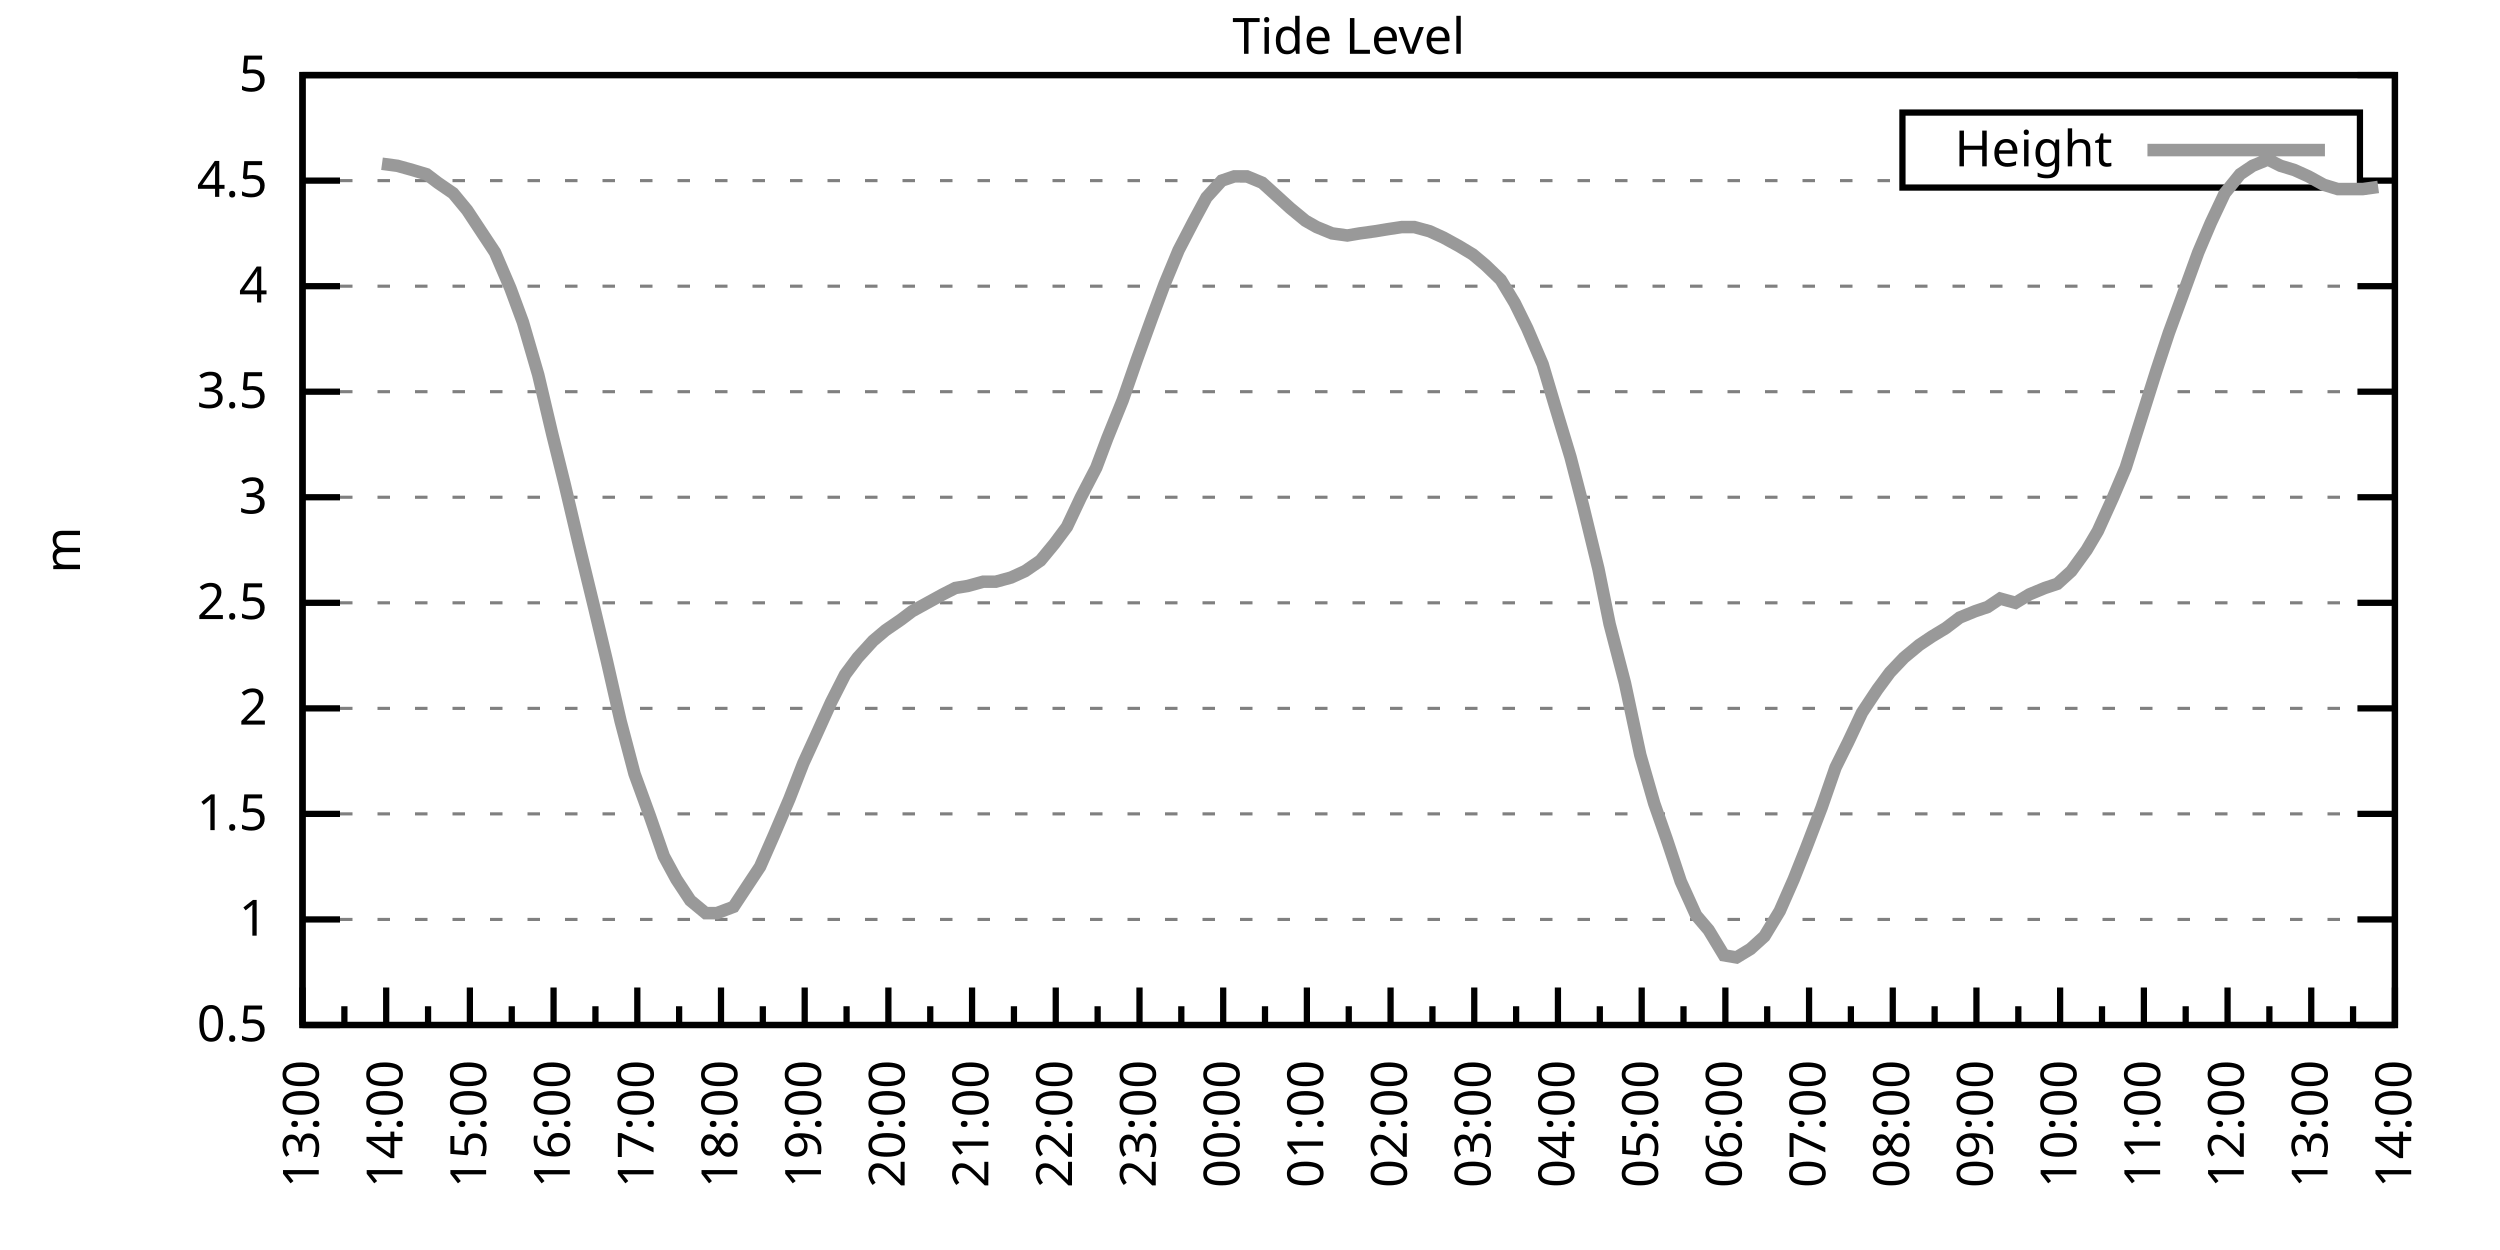
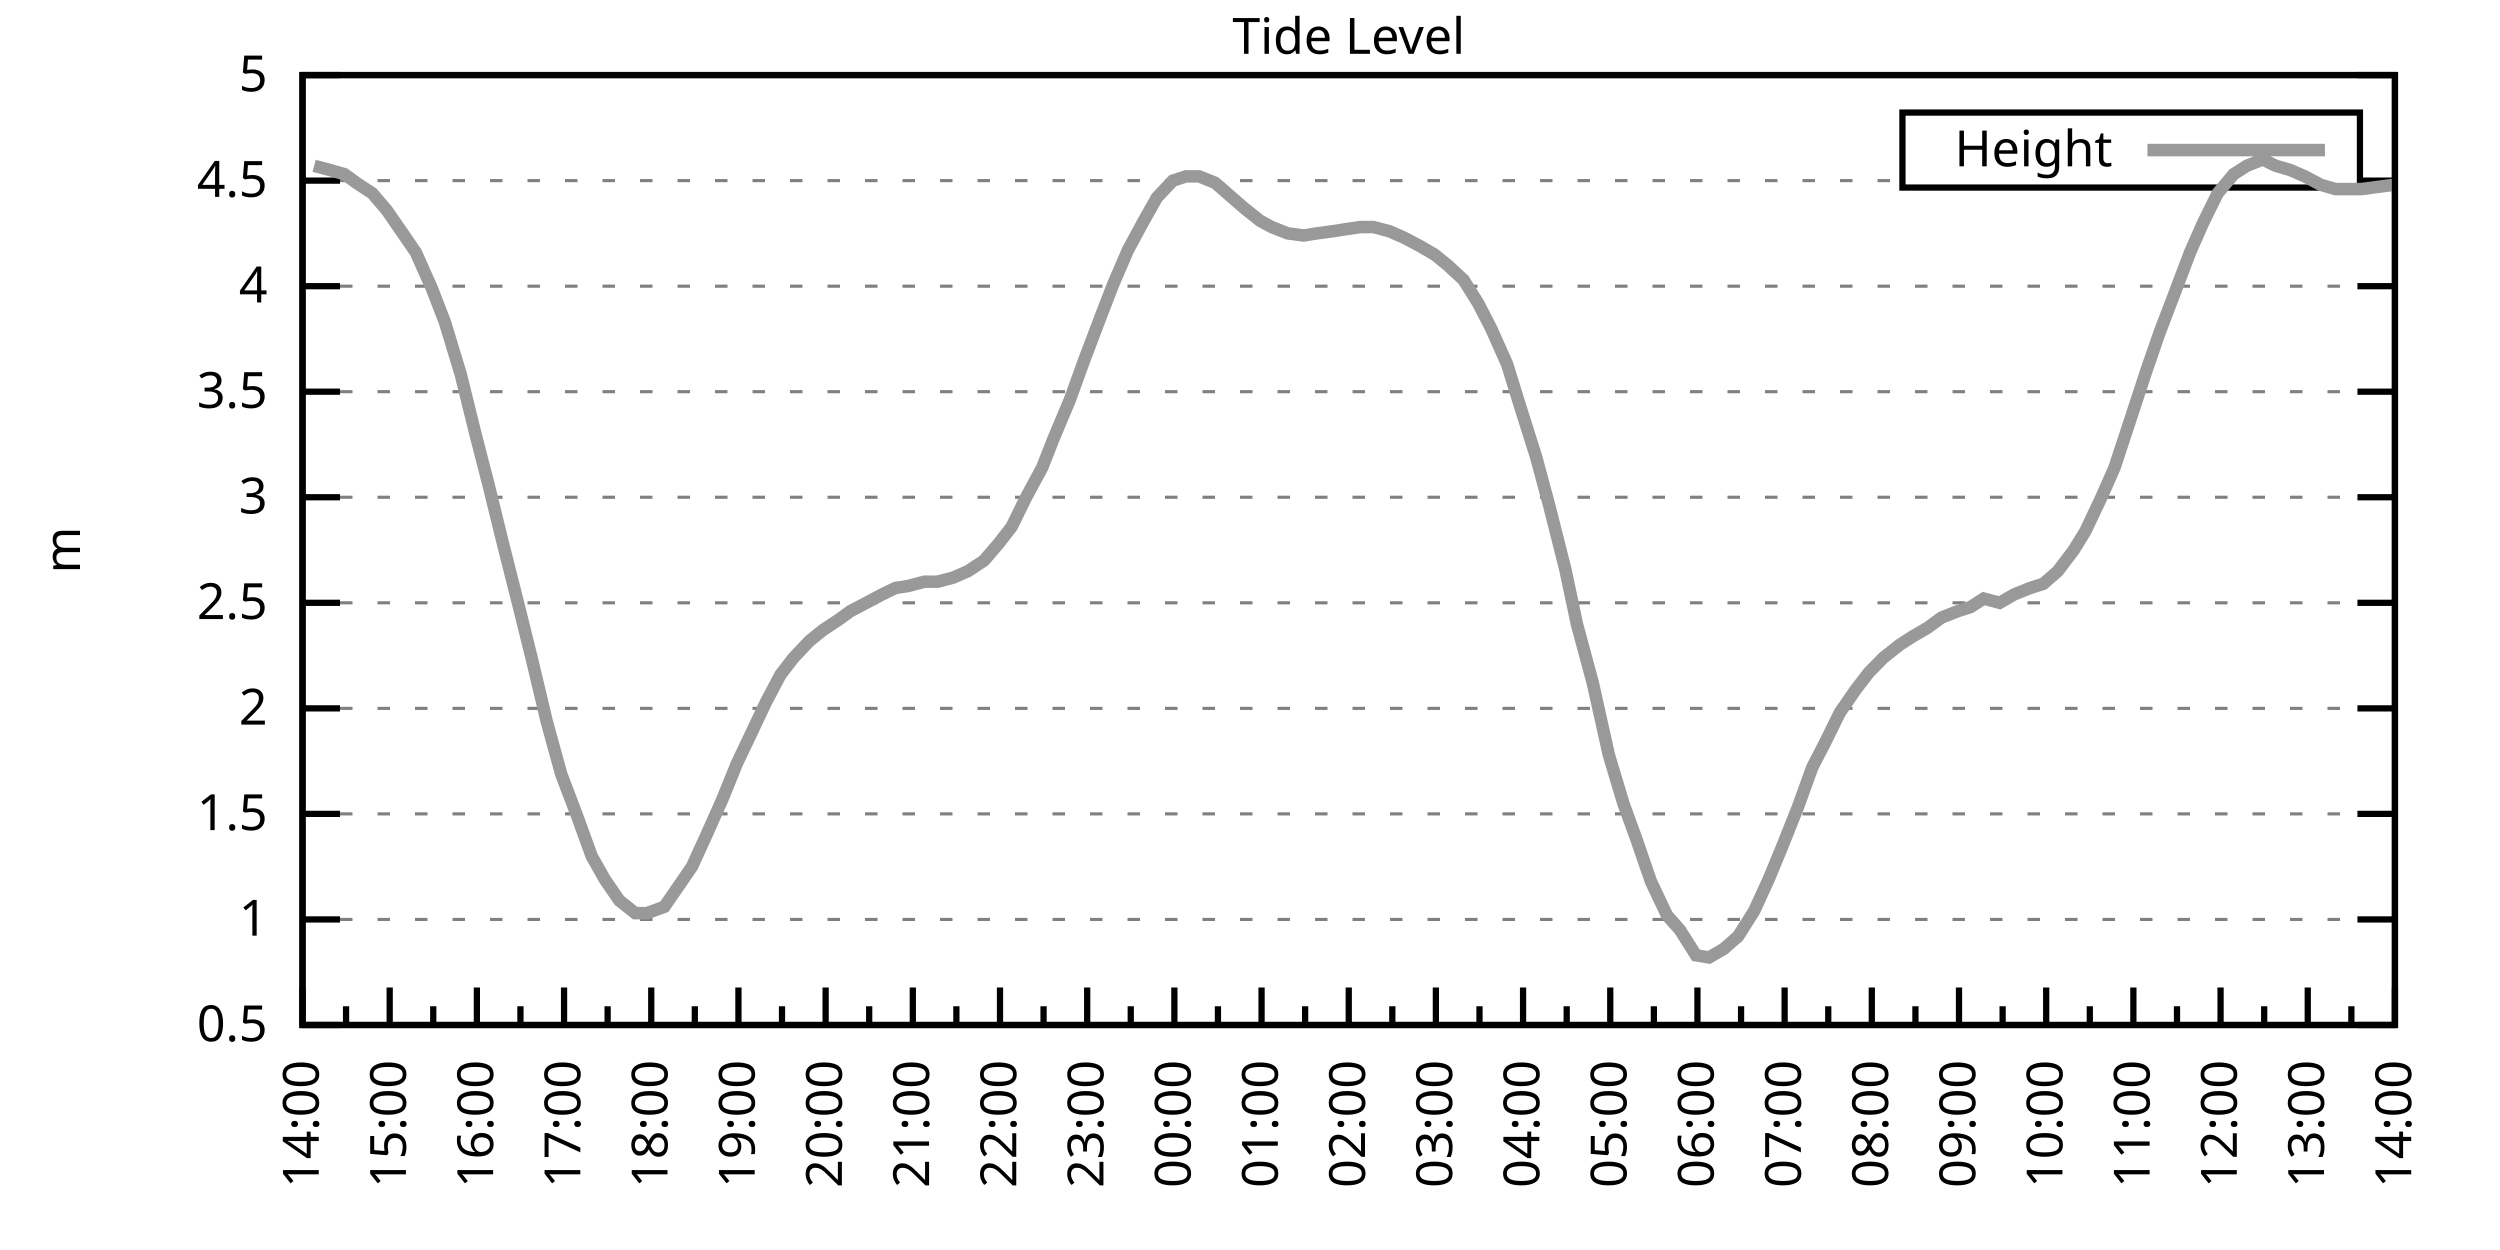
<svg xmlns="http://www.w3.org/2000/svg" xmlns:xlink="http://www.w3.org/1999/xlink" width="400" height="200" viewBox="0 0 400 200">
  <g id="gnuplot_canvas">
    <rect x="0" y="0" width="400" height="200" fill="none" />
    <defs>
      <circle id="gpDot" r="0.5" stroke-width="0.5" stroke="currentColor" />
      <path id="gpPt0" stroke-width="0.333" stroke="currentColor" d="M-1,0 h2 M0,-1 v2" />
      <path id="gpPt1" stroke-width="0.333" stroke="currentColor" d="M-1,-1 L1,1 M1,-1 L-1,1" />
      <path id="gpPt2" stroke-width="0.333" stroke="currentColor" d="M-1,0 L1,0 M0,-1 L0,1 M-1,-1 L1,1 M-1,1 L1,-1" />
      <rect id="gpPt3" stroke-width="0.333" stroke="currentColor" x="-1" y="-1" width="2" height="2" />
      <rect id="gpPt4" stroke-width="0.333" stroke="currentColor" fill="currentColor" x="-1" y="-1" width="2" height="2" />
      <circle id="gpPt5" stroke-width="0.333" stroke="currentColor" cx="0" cy="0" r="1" />
      <use xlink:href="#gpPt5" id="gpPt6" fill="currentColor" stroke="none" />
      <path id="gpPt7" stroke-width="0.333" stroke="currentColor" d="M0,-1.33 L-1.33,0.67 L1.33,0.67 z" />
      <use xlink:href="#gpPt7" id="gpPt8" fill="currentColor" stroke="none" />
      <use xlink:href="#gpPt7" id="gpPt9" stroke="currentColor" transform="rotate(180)" />
      <use xlink:href="#gpPt9" id="gpPt10" fill="currentColor" stroke="none" />
      <use xlink:href="#gpPt3" id="gpPt11" stroke="currentColor" transform="rotate(45)" />
      <use xlink:href="#gpPt11" id="gpPt12" fill="currentColor" stroke="none" />
      <path id="gpPt13" stroke-width="0.333" stroke="currentColor" d="M0,1.330 L1.265,0.411 L0.782,-1.067 L-0.782,-1.076 L-1.265,0.411 z" />
      <use xlink:href="#gpPt13" id="gpPt14" fill="currentColor" stroke="none" />
      <filter id="textbox" filterUnits="objectBoundingBox" x="0" y="0" height="1" width="1">
        <feFlood flood-color="white" flood-opacity="1" result="bgnd" />
        <feComposite in="SourceGraphic" in2="bgnd" operator="atop" />
      </filter>
      <filter id="greybox" filterUnits="objectBoundingBox" x="0" y="0" height="1" width="1">
        <feFlood flood-color="lightgrey" flood-opacity="1" result="grey" />
        <feComposite in="SourceGraphic" in2="grey" operator="atop" />
      </filter>
    </defs>
    <g fill="none" color="white" stroke="currentColor" stroke-width="1.00" stroke-linecap="butt" stroke-linejoin="miter">
</g>
    <g fill="none" color="black" stroke="currentColor" stroke-width="1.00" stroke-linecap="butt" stroke-linejoin="miter">
      <g stroke="none" shape-rendering="crispEdges">
        <polygon fill="rgb(255, 255, 255)" points="48.40,164.00 383.18,164.00 383.18,12.02 48.40,12.02 " />
      </g>
    </g>
    <g fill="none" color="black" stroke="currentColor" stroke-width="1.00" stroke-linecap="butt" stroke-linejoin="miter">
</g>
    <g fill="none" color="black" stroke="black" stroke-width="0.50" stroke-linecap="butt" stroke-linejoin="miter">
</g>
    <g fill="none" color="gray" stroke="currentColor" stroke-width="0.50" stroke-linecap="butt" stroke-linejoin="miter">
      <path stroke="gray" stroke-dasharray="2,4" class="gridline" d="M48.40,164.00 L383.19,164.00  " />
    </g>
    <g fill="none" color="gray" stroke="gray" stroke-width="1.00" stroke-linecap="butt" stroke-linejoin="miter">
</g>
    <g fill="none" color="black" stroke="currentColor" stroke-width="1.00" stroke-linecap="butt" stroke-linejoin="miter">
      <path stroke="black" d="M48.40,164.00 L54.40,164.00 M383.19,164.00 L377.19,164.00  " />
      <g transform="translate(42.80,166.60)" stroke="none" fill="black" font-family="Sans" font-size="8.00" text-anchor="end">
        <text>
          <tspan font-family="Sans"> 0.5</tspan>
        </text>
      </g>
    </g>
    <g fill="none" color="black" stroke="currentColor" stroke-width="1.00" stroke-linecap="butt" stroke-linejoin="miter">
</g>
    <g fill="none" color="black" stroke="black" stroke-width="0.50" stroke-linecap="butt" stroke-linejoin="miter">
</g>
    <g fill="none" color="gray" stroke="currentColor" stroke-width="0.50" stroke-linecap="butt" stroke-linejoin="miter">
      <path stroke="gray" stroke-dasharray="2,4" class="gridline" d="M48.40,147.11 L383.19,147.11  " />
    </g>
    <g fill="none" color="gray" stroke="gray" stroke-width="1.00" stroke-linecap="butt" stroke-linejoin="miter">
</g>
    <g fill="none" color="black" stroke="currentColor" stroke-width="1.00" stroke-linecap="butt" stroke-linejoin="miter">
      <path stroke="black" d="M48.40,147.11 L54.40,147.11 M383.19,147.11 L377.19,147.11  " />
      <g transform="translate(42.80,149.71)" stroke="none" fill="black" font-family="Sans" font-size="8.00" text-anchor="end">
        <text>
          <tspan font-family="Sans"> 1</tspan>
        </text>
      </g>
    </g>
    <g fill="none" color="black" stroke="currentColor" stroke-width="1.00" stroke-linecap="butt" stroke-linejoin="miter">
</g>
    <g fill="none" color="black" stroke="black" stroke-width="0.50" stroke-linecap="butt" stroke-linejoin="miter">
</g>
    <g fill="none" color="gray" stroke="currentColor" stroke-width="0.50" stroke-linecap="butt" stroke-linejoin="miter">
      <path stroke="gray" stroke-dasharray="2,4" class="gridline" d="M48.40,130.22 L383.19,130.22  " />
    </g>
    <g fill="none" color="gray" stroke="gray" stroke-width="1.00" stroke-linecap="butt" stroke-linejoin="miter">
</g>
    <g fill="none" color="black" stroke="currentColor" stroke-width="1.00" stroke-linecap="butt" stroke-linejoin="miter">
      <path stroke="black" d="M48.40,130.22 L54.40,130.22 M383.19,130.22 L377.19,130.22  " />
      <g transform="translate(42.80,132.82)" stroke="none" fill="black" font-family="Sans" font-size="8.00" text-anchor="end">
        <text>
          <tspan font-family="Sans"> 1.5</tspan>
        </text>
      </g>
    </g>
    <g fill="none" color="black" stroke="currentColor" stroke-width="1.00" stroke-linecap="butt" stroke-linejoin="miter">
</g>
    <g fill="none" color="black" stroke="black" stroke-width="0.50" stroke-linecap="butt" stroke-linejoin="miter">
</g>
    <g fill="none" color="gray" stroke="currentColor" stroke-width="0.50" stroke-linecap="butt" stroke-linejoin="miter">
      <path stroke="gray" stroke-dasharray="2,4" class="gridline" d="M48.40,113.34 L383.19,113.34  " />
    </g>
    <g fill="none" color="gray" stroke="gray" stroke-width="1.00" stroke-linecap="butt" stroke-linejoin="miter">
</g>
    <g fill="none" color="black" stroke="currentColor" stroke-width="1.00" stroke-linecap="butt" stroke-linejoin="miter">
      <path stroke="black" d="M48.40,113.34 L54.40,113.34 M383.19,113.34 L377.19,113.34  " />
      <g transform="translate(42.80,115.94)" stroke="none" fill="black" font-family="Sans" font-size="8.00" text-anchor="end">
        <text>
          <tspan font-family="Sans"> 2</tspan>
        </text>
      </g>
    </g>
    <g fill="none" color="black" stroke="currentColor" stroke-width="1.00" stroke-linecap="butt" stroke-linejoin="miter">
</g>
    <g fill="none" color="black" stroke="black" stroke-width="0.50" stroke-linecap="butt" stroke-linejoin="miter">
</g>
    <g fill="none" color="gray" stroke="currentColor" stroke-width="0.50" stroke-linecap="butt" stroke-linejoin="miter">
      <path stroke="gray" stroke-dasharray="2,4" class="gridline" d="M48.40,96.45 L383.19,96.45  " />
    </g>
    <g fill="none" color="gray" stroke="gray" stroke-width="1.00" stroke-linecap="butt" stroke-linejoin="miter">
</g>
    <g fill="none" color="black" stroke="currentColor" stroke-width="1.00" stroke-linecap="butt" stroke-linejoin="miter">
      <path stroke="black" d="M48.40,96.45 L54.40,96.45 M383.19,96.45 L377.19,96.45  " />
      <g transform="translate(42.80,99.05)" stroke="none" fill="black" font-family="Sans" font-size="8.00" text-anchor="end">
        <text>
          <tspan font-family="Sans"> 2.5</tspan>
        </text>
      </g>
    </g>
    <g fill="none" color="black" stroke="currentColor" stroke-width="1.00" stroke-linecap="butt" stroke-linejoin="miter">
</g>
    <g fill="none" color="black" stroke="black" stroke-width="0.50" stroke-linecap="butt" stroke-linejoin="miter">
</g>
    <g fill="none" color="gray" stroke="currentColor" stroke-width="0.50" stroke-linecap="butt" stroke-linejoin="miter">
      <path stroke="gray" stroke-dasharray="2,4" class="gridline" d="M48.40,79.56 L383.19,79.56  " />
    </g>
    <g fill="none" color="gray" stroke="gray" stroke-width="1.00" stroke-linecap="butt" stroke-linejoin="miter">
</g>
    <g fill="none" color="black" stroke="currentColor" stroke-width="1.00" stroke-linecap="butt" stroke-linejoin="miter">
      <path stroke="black" d="M48.40,79.56 L54.40,79.56 M383.19,79.56 L377.19,79.56  " />
      <g transform="translate(42.80,82.16)" stroke="none" fill="black" font-family="Sans" font-size="8.00" text-anchor="end">
        <text>
          <tspan font-family="Sans"> 3</tspan>
        </text>
      </g>
    </g>
    <g fill="none" color="black" stroke="currentColor" stroke-width="1.00" stroke-linecap="butt" stroke-linejoin="miter">
</g>
    <g fill="none" color="black" stroke="black" stroke-width="0.50" stroke-linecap="butt" stroke-linejoin="miter">
</g>
    <g fill="none" color="gray" stroke="currentColor" stroke-width="0.50" stroke-linecap="butt" stroke-linejoin="miter">
      <path stroke="gray" stroke-dasharray="2,4" class="gridline" d="M48.40,62.67 L383.19,62.67  " />
    </g>
    <g fill="none" color="gray" stroke="gray" stroke-width="1.00" stroke-linecap="butt" stroke-linejoin="miter">
</g>
    <g fill="none" color="black" stroke="currentColor" stroke-width="1.00" stroke-linecap="butt" stroke-linejoin="miter">
      <path stroke="black" d="M48.40,62.67 L54.40,62.67 M383.19,62.67 L377.19,62.67  " />
      <g transform="translate(42.80,65.27)" stroke="none" fill="black" font-family="Sans" font-size="8.00" text-anchor="end">
        <text>
          <tspan font-family="Sans"> 3.5</tspan>
        </text>
      </g>
    </g>
    <g fill="none" color="black" stroke="currentColor" stroke-width="1.00" stroke-linecap="butt" stroke-linejoin="miter">
</g>
    <g fill="none" color="black" stroke="black" stroke-width="0.50" stroke-linecap="butt" stroke-linejoin="miter">
</g>
    <g fill="none" color="gray" stroke="currentColor" stroke-width="0.50" stroke-linecap="butt" stroke-linejoin="miter">
      <path stroke="gray" stroke-dasharray="2,4" class="gridline" d="M48.40,45.79 L383.19,45.79  " />
    </g>
    <g fill="none" color="gray" stroke="gray" stroke-width="1.00" stroke-linecap="butt" stroke-linejoin="miter">
</g>
    <g fill="none" color="black" stroke="currentColor" stroke-width="1.00" stroke-linecap="butt" stroke-linejoin="miter">
      <path stroke="black" d="M48.40,45.79 L54.40,45.79 M383.19,45.79 L377.19,45.79  " />
      <g transform="translate(42.80,48.39)" stroke="none" fill="black" font-family="Sans" font-size="8.00" text-anchor="end">
        <text>
          <tspan font-family="Sans"> 4</tspan>
        </text>
      </g>
    </g>
    <g fill="none" color="black" stroke="currentColor" stroke-width="1.00" stroke-linecap="butt" stroke-linejoin="miter">
</g>
    <g fill="none" color="black" stroke="black" stroke-width="0.50" stroke-linecap="butt" stroke-linejoin="miter">
</g>
    <g fill="none" color="gray" stroke="currentColor" stroke-width="0.50" stroke-linecap="butt" stroke-linejoin="miter">
      <path stroke="gray" stroke-dasharray="2,4" class="gridline" d="M48.40,28.90 L304.39,28.90 M377.59,28.90 L383.19,28.90  " />
    </g>
    <g fill="none" color="gray" stroke="gray" stroke-width="1.00" stroke-linecap="butt" stroke-linejoin="miter">
</g>
    <g fill="none" color="black" stroke="currentColor" stroke-width="1.00" stroke-linecap="butt" stroke-linejoin="miter">
      <path stroke="black" d="M48.40,28.90 L54.40,28.90 M383.19,28.90 L377.19,28.90  " />
      <g transform="translate(42.80,31.50)" stroke="none" fill="black" font-family="Sans" font-size="8.00" text-anchor="end">
        <text>
          <tspan font-family="Sans"> 4.5</tspan>
        </text>
      </g>
    </g>
    <g fill="none" color="black" stroke="currentColor" stroke-width="1.00" stroke-linecap="butt" stroke-linejoin="miter">
</g>
    <g fill="none" color="black" stroke="black" stroke-width="0.50" stroke-linecap="butt" stroke-linejoin="miter">
</g>
    <g fill="none" color="gray" stroke="currentColor" stroke-width="0.50" stroke-linecap="butt" stroke-linejoin="miter">
      <path stroke="gray" stroke-dasharray="2,4" class="gridline" d="M48.40,12.01 L383.19,12.01  " />
    </g>
    <g fill="none" color="gray" stroke="gray" stroke-width="1.00" stroke-linecap="butt" stroke-linejoin="miter">
</g>
    <g fill="none" color="black" stroke="currentColor" stroke-width="1.00" stroke-linecap="butt" stroke-linejoin="miter">
      <path stroke="black" d="M48.40,12.01 L54.40,12.01 M383.19,12.01 L377.19,12.01  " />
      <g transform="translate(42.80,14.61)" stroke="none" fill="black" font-family="Sans" font-size="8.00" text-anchor="end">
        <text>
          <tspan font-family="Sans"> 5</tspan>
        </text>
      </g>
    </g>
    <g fill="none" color="black" stroke="currentColor" stroke-width="1.00" stroke-linecap="butt" stroke-linejoin="miter">
      <path stroke="black" d="M48.40,164.00 L48.40,158.00  " />
      <g transform="translate(51.00,169.60) rotate(270)" stroke="none" fill="black" font-family="Sans" font-size="8.00" text-anchor="end">
        <text>
+           <tspan font-family="Sans">14:00</tspan>
+         </text>
+       </g>
+     </g>
+     <g fill="none" color="black" stroke="currentColor" stroke-width="1.00" stroke-linecap="butt" stroke-linejoin="miter">
+       <path stroke="black" d="M55.37,164.00 L55.37,161.00 M62.35,164.00 L62.35,158.00  " />
+       <g transform="translate(64.95,169.60) rotate(270)" stroke="none" fill="black" font-family="Sans" font-size="8.00" text-anchor="end">
+         <text>
+           <tspan font-family="Sans">15:00</tspan>
+         </text>
+       </g>
+     </g>
+     <g fill="none" color="black" stroke="currentColor" stroke-width="1.00" stroke-linecap="butt" stroke-linejoin="miter">
+       <path stroke="black" d="M69.32,164.00 L69.32,161.00 M76.30,164.00 L76.30,158.00  " />
+       <g transform="translate(78.90,169.60) rotate(270)" stroke="none" fill="black" font-family="Sans" font-size="8.00" text-anchor="end">
+         <text>
+           <tspan font-family="Sans">16:00</tspan>
+         </text>
+       </g>
+     </g>
+     <g fill="none" color="black" stroke="currentColor" stroke-width="1.00" stroke-linecap="butt" stroke-linejoin="miter">
+       <path stroke="black" d="M83.27,164.00 L83.27,161.00 M90.25,164.00 L90.25,158.00  " />
+       <g transform="translate(92.85,169.60) rotate(270)" stroke="none" fill="black" font-family="Sans" font-size="8.00" text-anchor="end">
+         <text>
+           <tspan font-family="Sans">17:00</tspan>
+         </text>
+       </g>
+     </g>
+     <g fill="none" color="black" stroke="currentColor" stroke-width="1.00" stroke-linecap="butt" stroke-linejoin="miter">
+       <path stroke="black" d="M97.22,164.00 L97.22,161.00 M104.20,164.00 L104.20,158.00  " />
+       <g transform="translate(106.80,169.60) rotate(270)" stroke="none" fill="black" font-family="Sans" font-size="8.00" text-anchor="end">
+         <text>
+           <tspan font-family="Sans">18:00</tspan>
+         </text>
+       </g>
+     </g>
+     <g fill="none" color="black" stroke="currentColor" stroke-width="1.00" stroke-linecap="butt" stroke-linejoin="miter">
+       <path stroke="black" d="M111.17,164.00 L111.17,161.00 M118.15,164.00 L118.15,158.00  " />
+       <g transform="translate(120.75,169.60) rotate(270)" stroke="none" fill="black" font-family="Sans" font-size="8.00" text-anchor="end">
+         <text>
+           <tspan font-family="Sans">19:00</tspan>
+         </text>
+       </g>
+     </g>
+     <g fill="none" color="black" stroke="currentColor" stroke-width="1.00" stroke-linecap="butt" stroke-linejoin="miter">
+       <path stroke="black" d="M125.12,164.00 L125.12,161.00 M132.10,164.00 L132.10,158.00  " />
+       <g transform="translate(134.70,169.60) rotate(270)" stroke="none" fill="black" font-family="Sans" font-size="8.00" text-anchor="end">
+         <text>
+           <tspan font-family="Sans">20:00</tspan>
+         </text>
+       </g>
+     </g>
+     <g fill="none" color="black" stroke="currentColor" stroke-width="1.00" stroke-linecap="butt" stroke-linejoin="miter">
+       <path stroke="black" d="M139.07,164.00 L139.07,161.00 M146.05,164.00 L146.05,158.00  " />
+       <g transform="translate(148.65,169.60) rotate(270)" stroke="none" fill="black" font-family="Sans" font-size="8.00" text-anchor="end">
+         <text>
+           <tspan font-family="Sans">21:00</tspan>
+         </text>
+       </g>
+     </g>
+     <g fill="none" color="black" stroke="currentColor" stroke-width="1.00" stroke-linecap="butt" stroke-linejoin="miter">
+       <path stroke="black" d="M153.02,164.00 L153.02,161.00 M160.00,164.00 L160.00,158.00  " />
+       <g transform="translate(162.60,169.60) rotate(270)" stroke="none" fill="black" font-family="Sans" font-size="8.00" text-anchor="end">
+         <text>
+           <tspan font-family="Sans">22:00</tspan>
+         </text>
+       </g>
+     </g>
+     <g fill="none" color="black" stroke="currentColor" stroke-width="1.00" stroke-linecap="butt" stroke-linejoin="miter">
+       <path stroke="black" d="M166.97,164.00 L166.97,161.00 M173.95,164.00 L173.95,158.00  " />
+       <g transform="translate(176.55,169.60) rotate(270)" stroke="none" fill="black" font-family="Sans" font-size="8.00" text-anchor="end">
+         <text>
+           <tspan font-family="Sans">23:00</tspan>
+         </text>
+       </g>
+     </g>
+     <g fill="none" color="black" stroke="currentColor" stroke-width="1.00" stroke-linecap="butt" stroke-linejoin="miter">
+       <path stroke="black" d="M180.92,164.00 L180.92,161.00 M187.90,164.00 L187.90,158.00  " />
+       <g transform="translate(190.50,169.60) rotate(270)" stroke="none" fill="black" font-family="Sans" font-size="8.00" text-anchor="end">
+         <text>
+           <tspan font-family="Sans">00:00</tspan>
+         </text>
+       </g>
+     </g>
+     <g fill="none" color="black" stroke="currentColor" stroke-width="1.00" stroke-linecap="butt" stroke-linejoin="miter">
+       <path stroke="black" d="M194.87,164.00 L194.87,161.00 M201.85,164.00 L201.85,158.00  " />
+       <g transform="translate(204.45,169.60) rotate(270)" stroke="none" fill="black" font-family="Sans" font-size="8.00" text-anchor="end">
+         <text>
+           <tspan font-family="Sans">01:00</tspan>
+         </text>
+       </g>
+     </g>
+     <g fill="none" color="black" stroke="currentColor" stroke-width="1.00" stroke-linecap="butt" stroke-linejoin="miter">
+       <path stroke="black" d="M208.82,164.00 L208.82,161.00 M215.80,164.00 L215.80,158.00  " />
+       <g transform="translate(218.40,169.60) rotate(270)" stroke="none" fill="black" font-family="Sans" font-size="8.00" text-anchor="end">
+         <text>
+           <tspan font-family="Sans">02:00</tspan>
+         </text>
+       </g>
+     </g>
+     <g fill="none" color="black" stroke="currentColor" stroke-width="1.00" stroke-linecap="butt" stroke-linejoin="miter">
+       <path stroke="black" d="M222.77,164.00 L222.77,161.00 M229.74,164.00 L229.74,158.00  " />
+       <g transform="translate(232.34,169.60) rotate(270)" stroke="none" fill="black" font-family="Sans" font-size="8.00" text-anchor="end">
+         <text>
+           <tspan font-family="Sans">03:00</tspan>
+         </text>
+       </g>
+     </g>
+     <g fill="none" color="black" stroke="currentColor" stroke-width="1.00" stroke-linecap="butt" stroke-linejoin="miter">
+       <path stroke="black" d="M236.72,164.00 L236.72,161.00 M243.69,164.00 L243.69,158.00  " />
+       <g transform="translate(246.29,169.60) rotate(270)" stroke="none" fill="black" font-family="Sans" font-size="8.00" text-anchor="end">
+         <text>
+           <tspan font-family="Sans">04:00</tspan>
+         </text>
+       </g>
+     </g>
+     <g fill="none" color="black" stroke="currentColor" stroke-width="1.00" stroke-linecap="butt" stroke-linejoin="miter">
+       <path stroke="black" d="M250.67,164.00 L250.67,161.00 M257.64,164.00 L257.64,158.00  " />
+       <g transform="translate(260.24,169.60) rotate(270)" stroke="none" fill="black" font-family="Sans" font-size="8.00" text-anchor="end">
+         <text>
+           <tspan font-family="Sans">05:00</tspan>
+         </text>
+       </g>
+     </g>
+     <g fill="none" color="black" stroke="currentColor" stroke-width="1.00" stroke-linecap="butt" stroke-linejoin="miter">
+       <path stroke="black" d="M264.62,164.00 L264.62,161.00 M271.59,164.00 L271.59,158.00  " />
+       <g transform="translate(274.19,169.60) rotate(270)" stroke="none" fill="black" font-family="Sans" font-size="8.00" text-anchor="end">
+         <text>
+           <tspan font-family="Sans">06:00</tspan>
+         </text>
+       </g>
+     </g>
+     <g fill="none" color="black" stroke="currentColor" stroke-width="1.00" stroke-linecap="butt" stroke-linejoin="miter">
+       <path stroke="black" d="M278.57,164.00 L278.57,161.00 M285.54,164.00 L285.54,158.00  " />
+       <g transform="translate(288.14,169.60) rotate(270)" stroke="none" fill="black" font-family="Sans" font-size="8.00" text-anchor="end">
+         <text>
+           <tspan font-family="Sans">07:00</tspan>
+         </text>
+       </g>
+     </g>
+     <g fill="none" color="black" stroke="currentColor" stroke-width="1.00" stroke-linecap="butt" stroke-linejoin="miter">
+       <path stroke="black" d="M292.52,164.00 L292.52,161.00 M299.49,164.00 L299.49,158.00  " />
+       <g transform="translate(302.09,169.60) rotate(270)" stroke="none" fill="black" font-family="Sans" font-size="8.00" text-anchor="end">
+         <text>
+           <tspan font-family="Sans">08:00</tspan>
+         </text>
+       </g>
+     </g>
+     <g fill="none" color="black" stroke="currentColor" stroke-width="1.00" stroke-linecap="butt" stroke-linejoin="miter">
+       <path stroke="black" d="M306.47,164.00 L306.47,161.00 M313.44,164.00 L313.44,158.00  " />
+       <g transform="translate(316.04,169.60) rotate(270)" stroke="none" fill="black" font-family="Sans" font-size="8.00" text-anchor="end">
+         <text>
+           <tspan font-family="Sans">09:00</tspan>
+         </text>
+       </g>
+     </g>
+     <g fill="none" color="black" stroke="currentColor" stroke-width="1.00" stroke-linecap="butt" stroke-linejoin="miter">
+       <path stroke="black" d="M320.42,164.00 L320.42,161.00 M327.39,164.00 L327.39,158.00  " />
+       <g transform="translate(329.99,169.60) rotate(270)" stroke="none" fill="black" font-family="Sans" font-size="8.00" text-anchor="end">
+         <text>
+           <tspan font-family="Sans">10:00</tspan>
+         </text>
+       </g>
+     </g>
+     <g fill="none" color="black" stroke="currentColor" stroke-width="1.00" stroke-linecap="butt" stroke-linejoin="miter">
+       <path stroke="black" d="M334.37,164.00 L334.37,161.00 M341.34,164.00 L341.34,158.00  " />
+       <g transform="translate(343.94,169.60) rotate(270)" stroke="none" fill="black" font-family="Sans" font-size="8.00" text-anchor="end">
+         <text>
+           <tspan font-family="Sans">11:00</tspan>
+         </text>
+       </g>
+     </g>
+     <g fill="none" color="black" stroke="currentColor" stroke-width="1.00" stroke-linecap="butt" stroke-linejoin="miter">
+       <path stroke="black" d="M348.32,164.00 L348.32,161.00 M355.29,164.00 L355.29,158.00  " />
+       <g transform="translate(357.89,169.60) rotate(270)" stroke="none" fill="black" font-family="Sans" font-size="8.00" text-anchor="end">
+         <text>
+           <tspan font-family="Sans">12:00</tspan>
+         </text>
+       </g>
+     </g>
+     <g fill="none" color="black" stroke="currentColor" stroke-width="1.00" stroke-linecap="butt" stroke-linejoin="miter">
+       <path stroke="black" d="M362.27,164.00 L362.27,161.00 M369.24,164.00 L369.24,158.00  " />
+       <g transform="translate(371.84,169.60) rotate(270)" stroke="none" fill="black" font-family="Sans" font-size="8.00" text-anchor="end">
+         <text>
          <tspan font-family="Sans">13:00</tspan>
        </text>
      </g>
    </g>
    <g fill="none" color="black" stroke="currentColor" stroke-width="1.00" stroke-linecap="butt" stroke-linejoin="miter">
-       <path stroke="black" d="M55.10,164.00 L55.10,161.00 M61.79,164.00 L61.79,158.00  " />
-       <g transform="translate(64.39,169.60) rotate(270)" stroke="none" fill="black" font-family="Sans" font-size="8.00" text-anchor="end">
-         <text>
-           <tspan font-family="Sans">14:00</tspan>
-         </text>
-       </g>
-     </g>
-     <g fill="none" color="black" stroke="currentColor" stroke-width="1.00" stroke-linecap="butt" stroke-linejoin="miter">
-       <path stroke="black" d="M68.49,164.00 L68.49,161.00 M75.18,164.00 L75.18,158.00  " />
-       <g transform="translate(77.78,169.60) rotate(270)" stroke="none" fill="black" font-family="Sans" font-size="8.00" text-anchor="end">
-         <text>
-           <tspan font-family="Sans">15:00</tspan>
-         </text>
-       </g>
-     </g>
-     <g fill="none" color="black" stroke="currentColor" stroke-width="1.00" stroke-linecap="butt" stroke-linejoin="miter">
-       <path stroke="black" d="M81.88,164.00 L81.88,161.00 M88.57,164.00 L88.57,158.00  " />
-       <g transform="translate(91.17,169.60) rotate(270)" stroke="none" fill="black" font-family="Sans" font-size="8.00" text-anchor="end">
-         <text>
-           <tspan font-family="Sans">16:00</tspan>
-         </text>
-       </g>
-     </g>
-     <g fill="none" color="black" stroke="currentColor" stroke-width="1.00" stroke-linecap="butt" stroke-linejoin="miter">
-       <path stroke="black" d="M95.27,164.00 L95.27,161.00 M101.97,164.00 L101.97,158.00  " />
-       <g transform="translate(104.57,169.60) rotate(270)" stroke="none" fill="black" font-family="Sans" font-size="8.00" text-anchor="end">
-         <text>
-           <tspan font-family="Sans">17:00</tspan>
-         </text>
-       </g>
-     </g>
-     <g fill="none" color="black" stroke="currentColor" stroke-width="1.00" stroke-linecap="butt" stroke-linejoin="miter">
-       <path stroke="black" d="M108.66,164.00 L108.66,161.00 M115.36,164.00 L115.36,158.00  " />
-       <g transform="translate(117.96,169.60) rotate(270)" stroke="none" fill="black" font-family="Sans" font-size="8.00" text-anchor="end">
-         <text>
-           <tspan font-family="Sans">18:00</tspan>
-         </text>
-       </g>
-     </g>
-     <g fill="none" color="black" stroke="currentColor" stroke-width="1.00" stroke-linecap="butt" stroke-linejoin="miter">
-       <path stroke="black" d="M122.05,164.00 L122.05,161.00 M128.75,164.00 L128.75,158.00  " />
-       <g transform="translate(131.35,169.60) rotate(270)" stroke="none" fill="black" font-family="Sans" font-size="8.00" text-anchor="end">
-         <text>
-           <tspan font-family="Sans">19:00</tspan>
-         </text>
-       </g>
-     </g>
-     <g fill="none" color="black" stroke="currentColor" stroke-width="1.00" stroke-linecap="butt" stroke-linejoin="miter">
-       <path stroke="black" d="M135.45,164.00 L135.45,161.00 M142.14,164.00 L142.14,158.00  " />
-       <g transform="translate(144.74,169.60) rotate(270)" stroke="none" fill="black" font-family="Sans" font-size="8.00" text-anchor="end">
-         <text>
-           <tspan font-family="Sans">20:00</tspan>
-         </text>
-       </g>
-     </g>
-     <g fill="none" color="black" stroke="currentColor" stroke-width="1.00" stroke-linecap="butt" stroke-linejoin="miter">
-       <path stroke="black" d="M148.84,164.00 L148.84,161.00 M155.53,164.00 L155.53,158.00  " />
-       <g transform="translate(158.13,169.60) rotate(270)" stroke="none" fill="black" font-family="Sans" font-size="8.00" text-anchor="end">
-         <text>
-           <tspan font-family="Sans">21:00</tspan>
-         </text>
-       </g>
-     </g>
-     <g fill="none" color="black" stroke="currentColor" stroke-width="1.00" stroke-linecap="butt" stroke-linejoin="miter">
-       <path stroke="black" d="M162.23,164.00 L162.23,161.00 M168.92,164.00 L168.92,158.00  " />
-       <g transform="translate(171.52,169.60) rotate(270)" stroke="none" fill="black" font-family="Sans" font-size="8.00" text-anchor="end">
-         <text>
-           <tspan font-family="Sans">22:00</tspan>
-         </text>
-       </g>
-     </g>
-     <g fill="none" color="black" stroke="currentColor" stroke-width="1.00" stroke-linecap="butt" stroke-linejoin="miter">
-       <path stroke="black" d="M175.62,164.00 L175.62,161.00 M182.32,164.00 L182.32,158.00  " />
-       <g transform="translate(184.92,169.60) rotate(270)" stroke="none" fill="black" font-family="Sans" font-size="8.00" text-anchor="end">
-         <text>
-           <tspan font-family="Sans">23:00</tspan>
-         </text>
-       </g>
-     </g>
-     <g fill="none" color="black" stroke="currentColor" stroke-width="1.00" stroke-linecap="butt" stroke-linejoin="miter">
-       <path stroke="black" d="M189.01,164.00 L189.01,161.00 M195.71,164.00 L195.71,158.00  " />
-       <g transform="translate(198.31,169.60) rotate(270)" stroke="none" fill="black" font-family="Sans" font-size="8.00" text-anchor="end">
-         <text>
-           <tspan font-family="Sans">00:00</tspan>
-         </text>
-       </g>
-     </g>
-     <g fill="none" color="black" stroke="currentColor" stroke-width="1.00" stroke-linecap="butt" stroke-linejoin="miter">
-       <path stroke="black" d="M202.40,164.00 L202.40,161.00 M209.10,164.00 L209.10,158.00  " />
-       <g transform="translate(211.70,169.60) rotate(270)" stroke="none" fill="black" font-family="Sans" font-size="8.00" text-anchor="end">
-         <text>
-           <tspan font-family="Sans">01:00</tspan>
-         </text>
-       </g>
-     </g>
-     <g fill="none" color="black" stroke="currentColor" stroke-width="1.00" stroke-linecap="butt" stroke-linejoin="miter">
-       <path stroke="black" d="M215.80,164.00 L215.80,161.00 M222.49,164.00 L222.49,158.00  " />
-       <g transform="translate(225.09,169.60) rotate(270)" stroke="none" fill="black" font-family="Sans" font-size="8.00" text-anchor="end">
-         <text>
-           <tspan font-family="Sans">02:00</tspan>
-         </text>
-       </g>
-     </g>
-     <g fill="none" color="black" stroke="currentColor" stroke-width="1.00" stroke-linecap="butt" stroke-linejoin="miter">
-       <path stroke="black" d="M229.19,164.00 L229.19,161.00 M235.88,164.00 L235.88,158.00  " />
-       <g transform="translate(238.48,169.60) rotate(270)" stroke="none" fill="black" font-family="Sans" font-size="8.00" text-anchor="end">
-         <text>
-           <tspan font-family="Sans">03:00</tspan>
-         </text>
-       </g>
-     </g>
-     <g fill="none" color="black" stroke="currentColor" stroke-width="1.00" stroke-linecap="butt" stroke-linejoin="miter">
-       <path stroke="black" d="M242.58,164.00 L242.58,161.00 M249.27,164.00 L249.27,158.00  " />
-       <g transform="translate(251.87,169.60) rotate(270)" stroke="none" fill="black" font-family="Sans" font-size="8.00" text-anchor="end">
-         <text>
-           <tspan font-family="Sans">04:00</tspan>
-         </text>
-       </g>
-     </g>
-     <g fill="none" color="black" stroke="currentColor" stroke-width="1.00" stroke-linecap="butt" stroke-linejoin="miter">
-       <path stroke="black" d="M255.97,164.00 L255.97,161.00 M262.67,164.00 L262.67,158.00  " />
-       <g transform="translate(265.27,169.60) rotate(270)" stroke="none" fill="black" font-family="Sans" font-size="8.00" text-anchor="end">
-         <text>
-           <tspan font-family="Sans">05:00</tspan>
-         </text>
-       </g>
-     </g>
-     <g fill="none" color="black" stroke="currentColor" stroke-width="1.00" stroke-linecap="butt" stroke-linejoin="miter">
-       <path stroke="black" d="M269.36,164.00 L269.36,161.00 M276.06,164.00 L276.06,158.00  " />
-       <g transform="translate(278.66,169.60) rotate(270)" stroke="none" fill="black" font-family="Sans" font-size="8.00" text-anchor="end">
-         <text>
-           <tspan font-family="Sans">06:00</tspan>
-         </text>
-       </g>
-     </g>
-     <g fill="none" color="black" stroke="currentColor" stroke-width="1.00" stroke-linecap="butt" stroke-linejoin="miter">
-       <path stroke="black" d="M282.75,164.00 L282.75,161.00 M289.45,164.00 L289.45,158.00  " />
-       <g transform="translate(292.05,169.60) rotate(270)" stroke="none" fill="black" font-family="Sans" font-size="8.00" text-anchor="end">
-         <text>
-           <tspan font-family="Sans">07:00</tspan>
-         </text>
-       </g>
-     </g>
-     <g fill="none" color="black" stroke="currentColor" stroke-width="1.00" stroke-linecap="butt" stroke-linejoin="miter">
-       <path stroke="black" d="M296.14,164.00 L296.14,161.00 M302.84,164.00 L302.84,158.00  " />
-       <g transform="translate(305.44,169.60) rotate(270)" stroke="none" fill="black" font-family="Sans" font-size="8.00" text-anchor="end">
-         <text>
-           <tspan font-family="Sans">08:00</tspan>
-         </text>
-       </g>
-     </g>
-     <g fill="none" color="black" stroke="currentColor" stroke-width="1.00" stroke-linecap="butt" stroke-linejoin="miter">
-       <path stroke="black" d="M309.54,164.00 L309.54,161.00 M316.23,164.00 L316.23,158.00  " />
-       <g transform="translate(318.83,169.60) rotate(270)" stroke="none" fill="black" font-family="Sans" font-size="8.00" text-anchor="end">
-         <text>
-           <tspan font-family="Sans">09:00</tspan>
-         </text>
-       </g>
-     </g>
-     <g fill="none" color="black" stroke="currentColor" stroke-width="1.00" stroke-linecap="butt" stroke-linejoin="miter">
-       <path stroke="black" d="M322.93,164.00 L322.93,161.00 M329.62,164.00 L329.62,158.00  " />
-       <g transform="translate(332.22,169.60) rotate(270)" stroke="none" fill="black" font-family="Sans" font-size="8.00" text-anchor="end">
-         <text>
-           <tspan font-family="Sans">10:00</tspan>
-         </text>
-       </g>
-     </g>
-     <g fill="none" color="black" stroke="currentColor" stroke-width="1.00" stroke-linecap="butt" stroke-linejoin="miter">
-       <path stroke="black" d="M336.32,164.00 L336.32,161.00 M343.02,164.00 L343.02,158.00  " />
-       <g transform="translate(345.62,169.60) rotate(270)" stroke="none" fill="black" font-family="Sans" font-size="8.00" text-anchor="end">
-         <text>
-           <tspan font-family="Sans">11:00</tspan>
-         </text>
-       </g>
-     </g>
-     <g fill="none" color="black" stroke="currentColor" stroke-width="1.00" stroke-linecap="butt" stroke-linejoin="miter">
-       <path stroke="black" d="M349.71,164.00 L349.71,161.00 M356.41,164.00 L356.41,158.00  " />
-       <g transform="translate(359.01,169.60) rotate(270)" stroke="none" fill="black" font-family="Sans" font-size="8.00" text-anchor="end">
-         <text>
-           <tspan font-family="Sans">12:00</tspan>
-         </text>
-       </g>
-     </g>
-     <g fill="none" color="black" stroke="currentColor" stroke-width="1.00" stroke-linecap="butt" stroke-linejoin="miter">
-       <path stroke="black" d="M363.10,164.00 L363.10,161.00 M369.80,164.00 L369.80,158.00  " />
-       <g transform="translate(372.40,169.60) rotate(270)" stroke="none" fill="black" font-family="Sans" font-size="8.00" text-anchor="end">
-         <text>
-           <tspan font-family="Sans">13:00</tspan>
-         </text>
-       </g>
-     </g>
-     <g fill="none" color="black" stroke="currentColor" stroke-width="1.00" stroke-linecap="butt" stroke-linejoin="miter">
-       <path stroke="black" d="M376.49,164.00 L376.49,161.00 M383.19,164.00 L383.19,158.00  " />
+       <path stroke="black" d="M376.22,164.00 L376.22,161.00 M383.19,164.00 L383.19,158.00  " />
      <g transform="translate(385.79,169.60) rotate(270)" stroke="none" fill="black" font-family="Sans" font-size="8.00" text-anchor="end">
        <text>
          <tspan font-family="Sans">14:00</tspan>
        </text>
      </g>
    </g>
    <g fill="none" color="black" stroke="currentColor" stroke-width="1.00" stroke-linecap="butt" stroke-linejoin="miter">
</g>
    <g fill="none" color="black" stroke="currentColor" stroke-width="1.00" stroke-linecap="butt" stroke-linejoin="miter">
      <path stroke="black" d="M48.40,12.01 L48.40,164.00 L383.19,164.00 L383.19,12.01 L48.40,12.01 Z  " />
    </g>
    <g fill="none" color="black" stroke="currentColor" stroke-width="1.00" stroke-linecap="butt" stroke-linejoin="miter">
      <g transform="translate(12.80,88.01) rotate(270)" stroke="none" fill="black" font-family="Sans" font-size="8.00" text-anchor="middle">
        <text>
          <tspan font-family="Sans">m</tspan>
        </text>
      </g>
    </g>
    <g fill="none" color="black" stroke="currentColor" stroke-width="1.00" stroke-linecap="butt" stroke-linejoin="miter">
</g>
    <g fill="none" color="black" stroke="currentColor" stroke-width="1.00" stroke-linecap="butt" stroke-linejoin="miter">
      <path stroke="black" d="M304.39,30.01 L304.39,18.01 L377.59,18.01 L377.59,30.01 L304.39,30.01 Z  " />
    </g>
    <g id="Tide_level_plot_1">
      <g fill="none" color="white" stroke="black" stroke-width="2.00" stroke-linecap="butt" stroke-linejoin="miter">
</g>
      <g fill="none" color="black" stroke="currentColor" stroke-width="2.00" stroke-linecap="butt" stroke-linejoin="miter">
        <g transform="translate(337.99,26.61)" stroke="none" fill="black" font-family="Sans" font-size="8.00" text-anchor="end">
          <text>
            <tspan font-family="Sans">Height</tspan>
          </text>
        </g>
      </g>
      <g fill="none" color="black" stroke="currentColor" stroke-width="2.00" stroke-linecap="butt" stroke-linejoin="miter">
-         <path stroke="rgb(153, 153, 153)" d="M343.59,24.01 L371.99,24.01 M61.12,26.20 L63.58,26.53 L66.03,27.21 L68.26,27.88 L70.05,29.24 L72.50,30.92   L74.74,33.63 L77.19,37.34 L79.20,40.38 L81.66,46.12 L83.66,51.53 L86.12,59.97 L88.35,69.43 L90.36,77.53   L92.59,86.99 L95.05,97.12 L97.06,105.57 L99.29,115.36 L101.52,123.81 L103.98,130.56 L106.21,136.98 L108.22,140.69   L110.45,144.07 L112.90,146.10 L114.69,146.10 L117.37,145.09 L119.60,141.71 L121.61,138.67 L123.84,133.60 L126.29,127.86   L128.53,122.12 L130.54,117.73 L132.99,112.32 L135.22,107.93 L137.23,105.23 L139.69,102.53 L141.69,100.84 L144.15,99.15   L145.94,97.80 L148.39,96.45 L150.85,95.10 L152.85,94.08 L154.86,93.75 L157.32,93.07 L159.33,93.07 L161.78,92.40   L164.01,91.38 L166.47,89.69 L168.70,86.99 L170.71,84.29 L172.94,79.56 L175.40,74.83 L177.18,70.10 L179.64,64.02   L181.87,57.61 L184.32,50.85 L186.33,45.45 L188.57,40.04 L191.02,35.32 L193.03,31.60 L195.48,28.90 L197.49,28.22   L199.50,28.22 L201.96,29.24 L204.19,31.26 L206.42,33.29 L208.88,35.32 L210.66,36.33 L213.12,37.34 L215.57,37.68   L217.58,37.34 L220.04,37.00 L222.04,36.67 L224.28,36.33 L226.29,36.33 L228.74,37.00 L230.97,38.02 L233.43,39.37   L235.66,40.72 L237.67,42.41 L240.12,44.77 L242.36,48.49 L244.36,52.54 L246.82,58.28 L248.83,65.04 L251.28,73.14   L253.29,80.91 L255.75,91.04 L257.53,99.83 L259.99,109.28 L262.44,120.77 L264.67,128.54 L266.68,134.28 L268.92,141.03   L271.37,146.44 L273.38,148.80 L275.83,152.85 L277.84,153.19 L280.07,151.84 L282.31,149.81 L284.76,145.76 L286.99,140.69   L289.00,135.63 L291.46,129.21 L293.69,122.79 L295.70,118.74 L297.93,114.01 L300.39,110.30 L302.39,107.59 L304.63,105.23   L307.08,103.20 L309.09,101.85 L311.32,100.50 L313.55,98.81 L316.01,97.80 L318.02,97.12 L320.03,95.77 L322.48,96.45   L324.71,95.10 L327.17,94.08 L329.18,93.41 L331.41,91.38 L333.86,88.00 L335.65,84.97 L338.10,79.56 L340.11,74.83   L342.57,67.06 L345.02,59.30 L347.03,53.22 L349.26,47.14 L351.72,40.38 L353.73,35.65 L355.96,30.92 L358.42,27.88   L360.42,26.53 L362.88,25.52 L364.89,26.53 L367.12,27.21 L369.35,28.22 L371.81,29.57 L374.04,30.25 L376.05,30.25   L378.06,30.25 L380.51,29.91  " />
+         <path stroke="rgb(153, 153, 153)" d="M343.59,24.01 L371.99,24.01 M50.26,26.53 L52.82,27.21 L55.14,27.88 L57.00,29.24 L59.56,30.92 L61.88,33.63   L64.44,37.34 L66.53,40.38 L69.09,46.12 L71.18,51.53 L73.74,59.97 L76.07,69.43 L78.16,77.53 L80.48,86.99   L83.04,97.12 L85.13,105.57 L87.46,115.36 L89.78,123.81 L92.34,130.56 L94.67,136.98 L96.76,140.69 L99.08,144.07   L101.64,146.10 L103.50,146.10 L106.29,145.09 L108.62,141.71 L110.71,138.67 L113.03,133.60 L115.59,127.86 L117.92,122.12   L120.01,117.73 L122.57,112.32 L124.89,107.93 L126.98,105.23 L129.54,102.53 L131.63,100.84 L134.19,99.15 L136.05,97.80   L138.61,96.45 L141.16,95.10 L143.26,94.08 L145.35,93.75 L147.91,93.07 L150.00,93.07 L152.56,92.40 L154.88,91.38   L157.44,89.69 L159.76,86.99 L161.86,84.29 L164.18,79.56 L166.74,74.83 L168.60,70.10 L171.16,64.02 L173.48,57.61   L176.04,50.85 L178.13,45.45 L180.46,40.04 L183.01,35.32 L185.11,31.60 L187.66,28.90 L189.76,28.22 L191.85,28.22   L194.41,29.24 L196.73,31.26 L199.06,33.29 L201.61,35.32 L203.47,36.33 L206.03,37.34 L208.59,37.68 L210.68,37.34   L213.24,37.00 L215.33,36.67 L217.65,36.33 L219.75,36.33 L222.30,37.00 L224.63,38.02 L227.19,39.37 L229.51,40.72   L231.60,42.41 L234.16,44.77 L236.49,48.49 L238.58,52.54 L241.14,58.28 L243.23,65.04 L245.79,73.14 L247.88,80.91   L250.44,91.04 L252.30,99.83 L254.85,109.28 L257.41,120.77 L259.74,128.54 L261.83,134.28 L264.15,141.03 L266.71,146.44   L268.80,148.80 L271.36,152.85 L273.45,153.19 L275.78,151.84 L278.10,149.81 L280.66,145.76 L282.99,140.69 L285.08,135.63   L287.64,129.21 L289.96,122.79 L292.05,118.74 L294.38,114.01 L296.94,110.30 L299.03,107.59 L301.35,105.23 L303.91,103.20   L306.00,101.85 L308.33,100.50 L310.65,98.81 L313.21,97.80 L315.30,97.12 L317.39,95.77 L319.95,96.45 L322.28,95.10   L324.83,94.08 L326.93,93.41 L329.25,91.38 L331.81,88.00 L333.67,84.97 L336.23,79.56 L338.32,74.83 L340.88,67.06   L343.43,59.30 L345.53,53.22 L347.85,47.14 L350.41,40.38 L352.50,35.65 L354.83,30.92 L357.38,27.88 L359.48,26.53   L362.03,25.52 L364.13,26.53 L366.45,27.21 L368.78,28.22 L371.33,29.57 L373.66,30.25 L375.75,30.25 L377.84,30.25   L380.40,29.91 L382.96,29.57  " />
      </g>
    </g>
    <g fill="none" color="black" stroke="currentColor" stroke-width="2.00" stroke-linecap="butt" stroke-linejoin="miter">
</g>
    <g fill="none" color="black" stroke="black" stroke-width="1.00" stroke-linecap="butt" stroke-linejoin="miter">
</g>
    <g fill="none" color="black" stroke="currentColor" stroke-width="1.00" stroke-linecap="butt" stroke-linejoin="miter">
      <path stroke="black" d="M48.40,12.01 L48.40,164.00 L383.19,164.00 L383.19,12.01 L48.40,12.01 Z  " />
    </g>
    <g fill="none" color="black" stroke="currentColor" stroke-width="1.00" stroke-linecap="butt" stroke-linejoin="miter">
      <g transform="translate(215.79,8.61)" stroke="none" fill="black" font-family="Sans" font-size="8.00" text-anchor="middle">
        <text>
          <tspan font-family="Sans">Tide Level</tspan>
        </text>
      </g>
    </g>
    <g fill="none" color="black" stroke="currentColor" stroke-width="1.00" stroke-linecap="butt" stroke-linejoin="miter">
</g>
  </g>
</svg>
